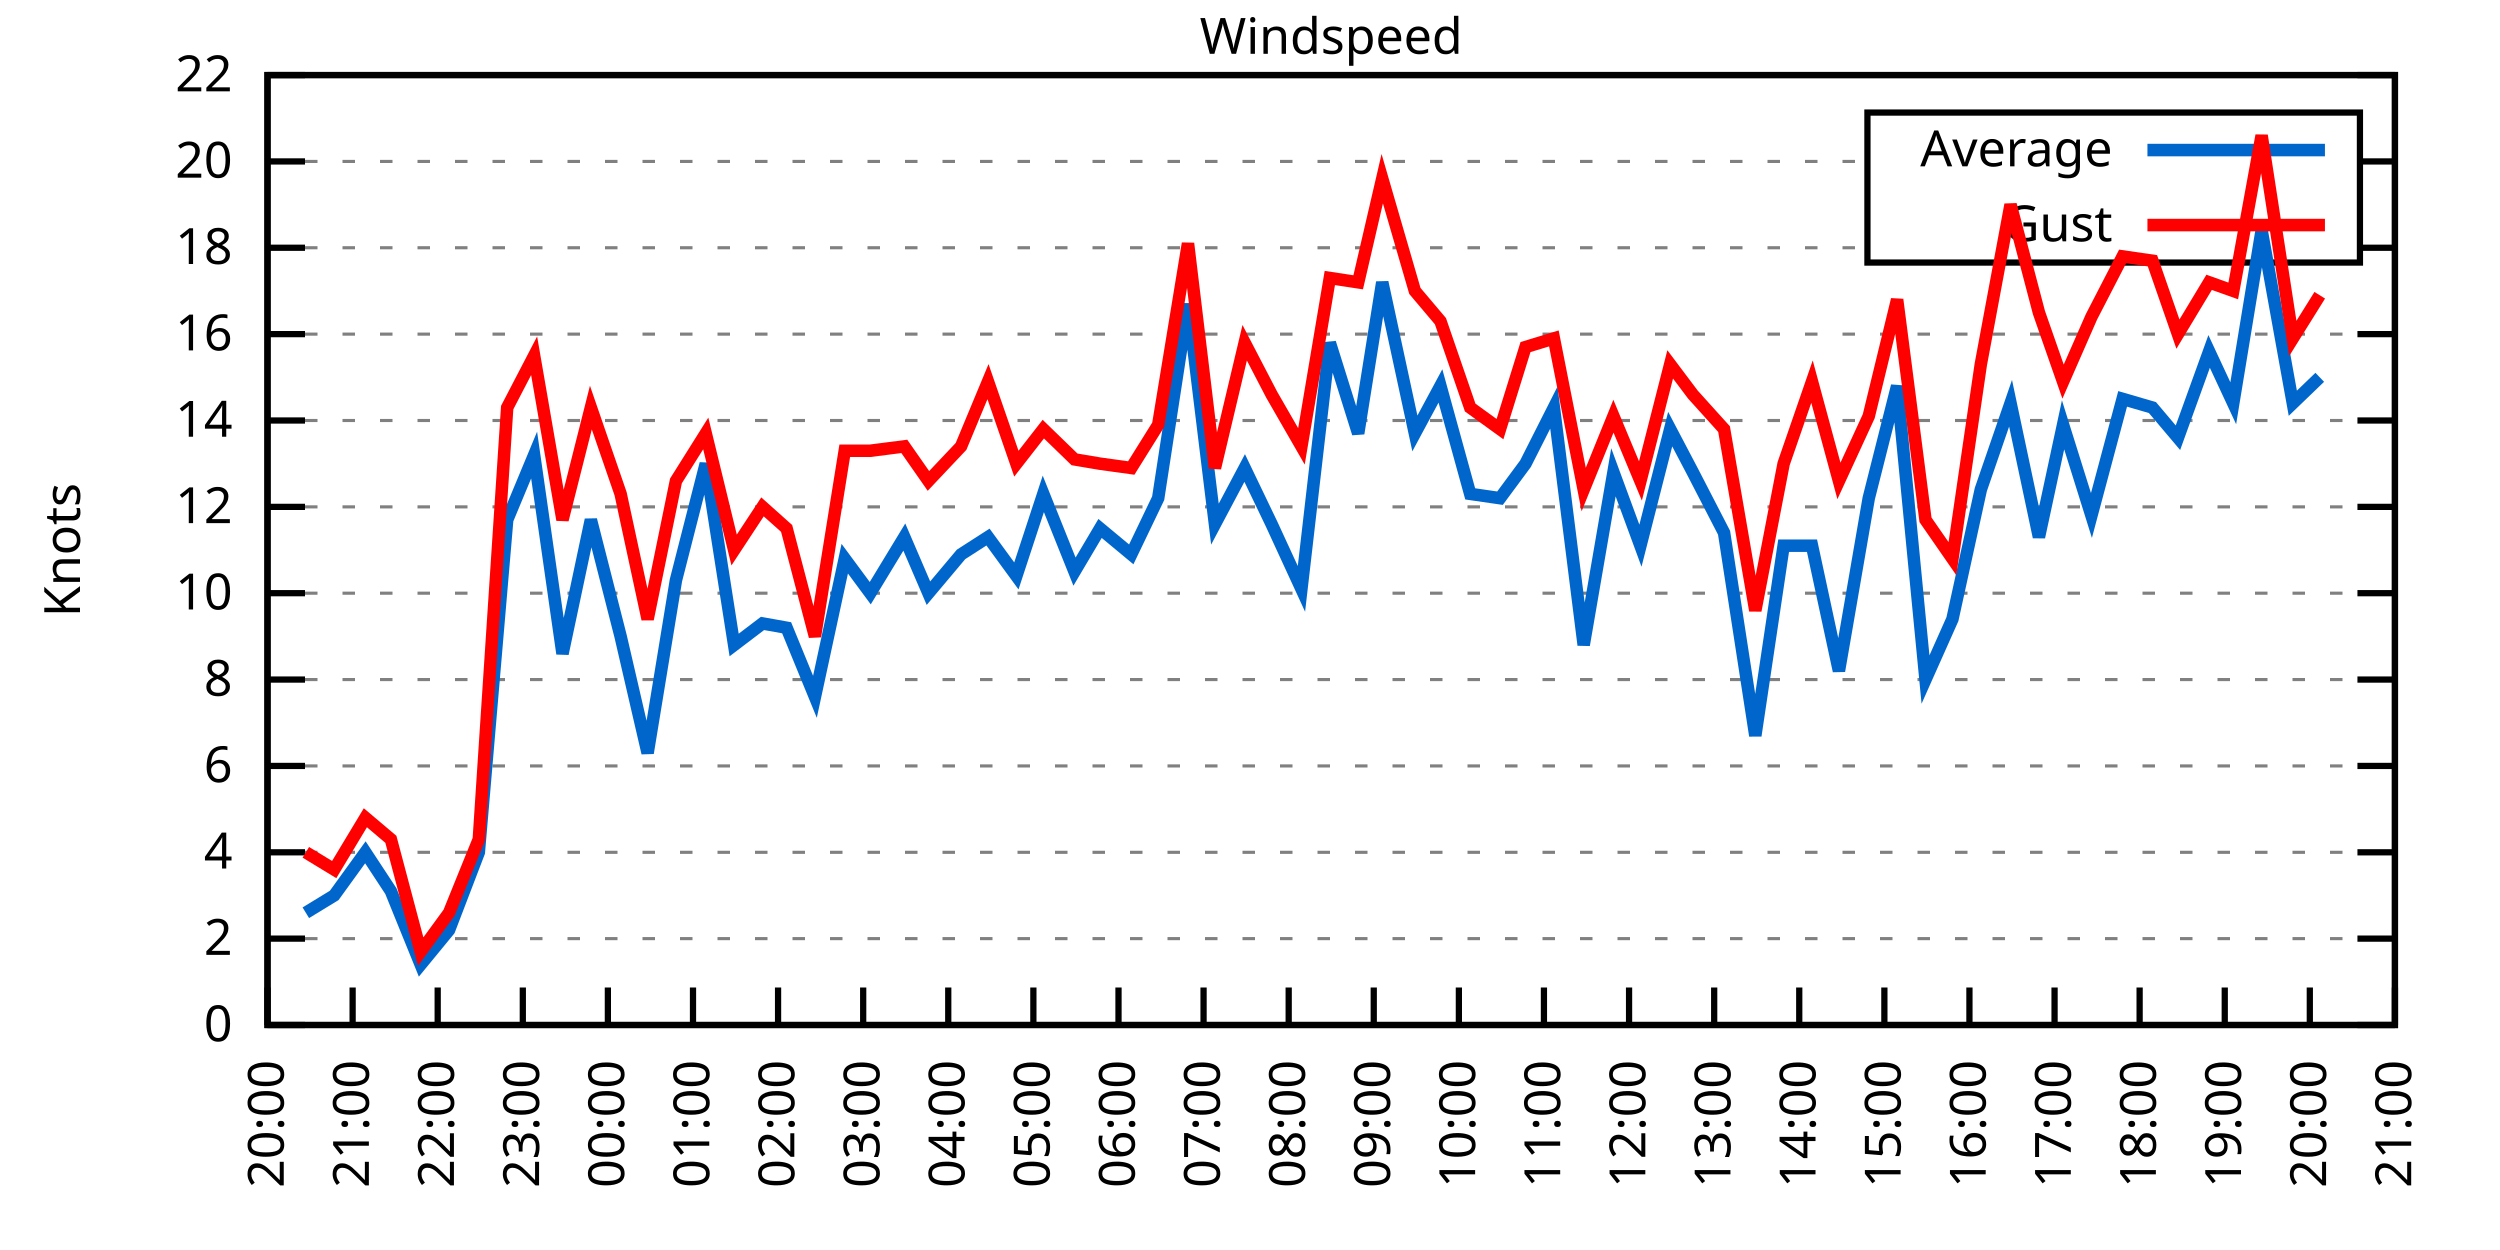
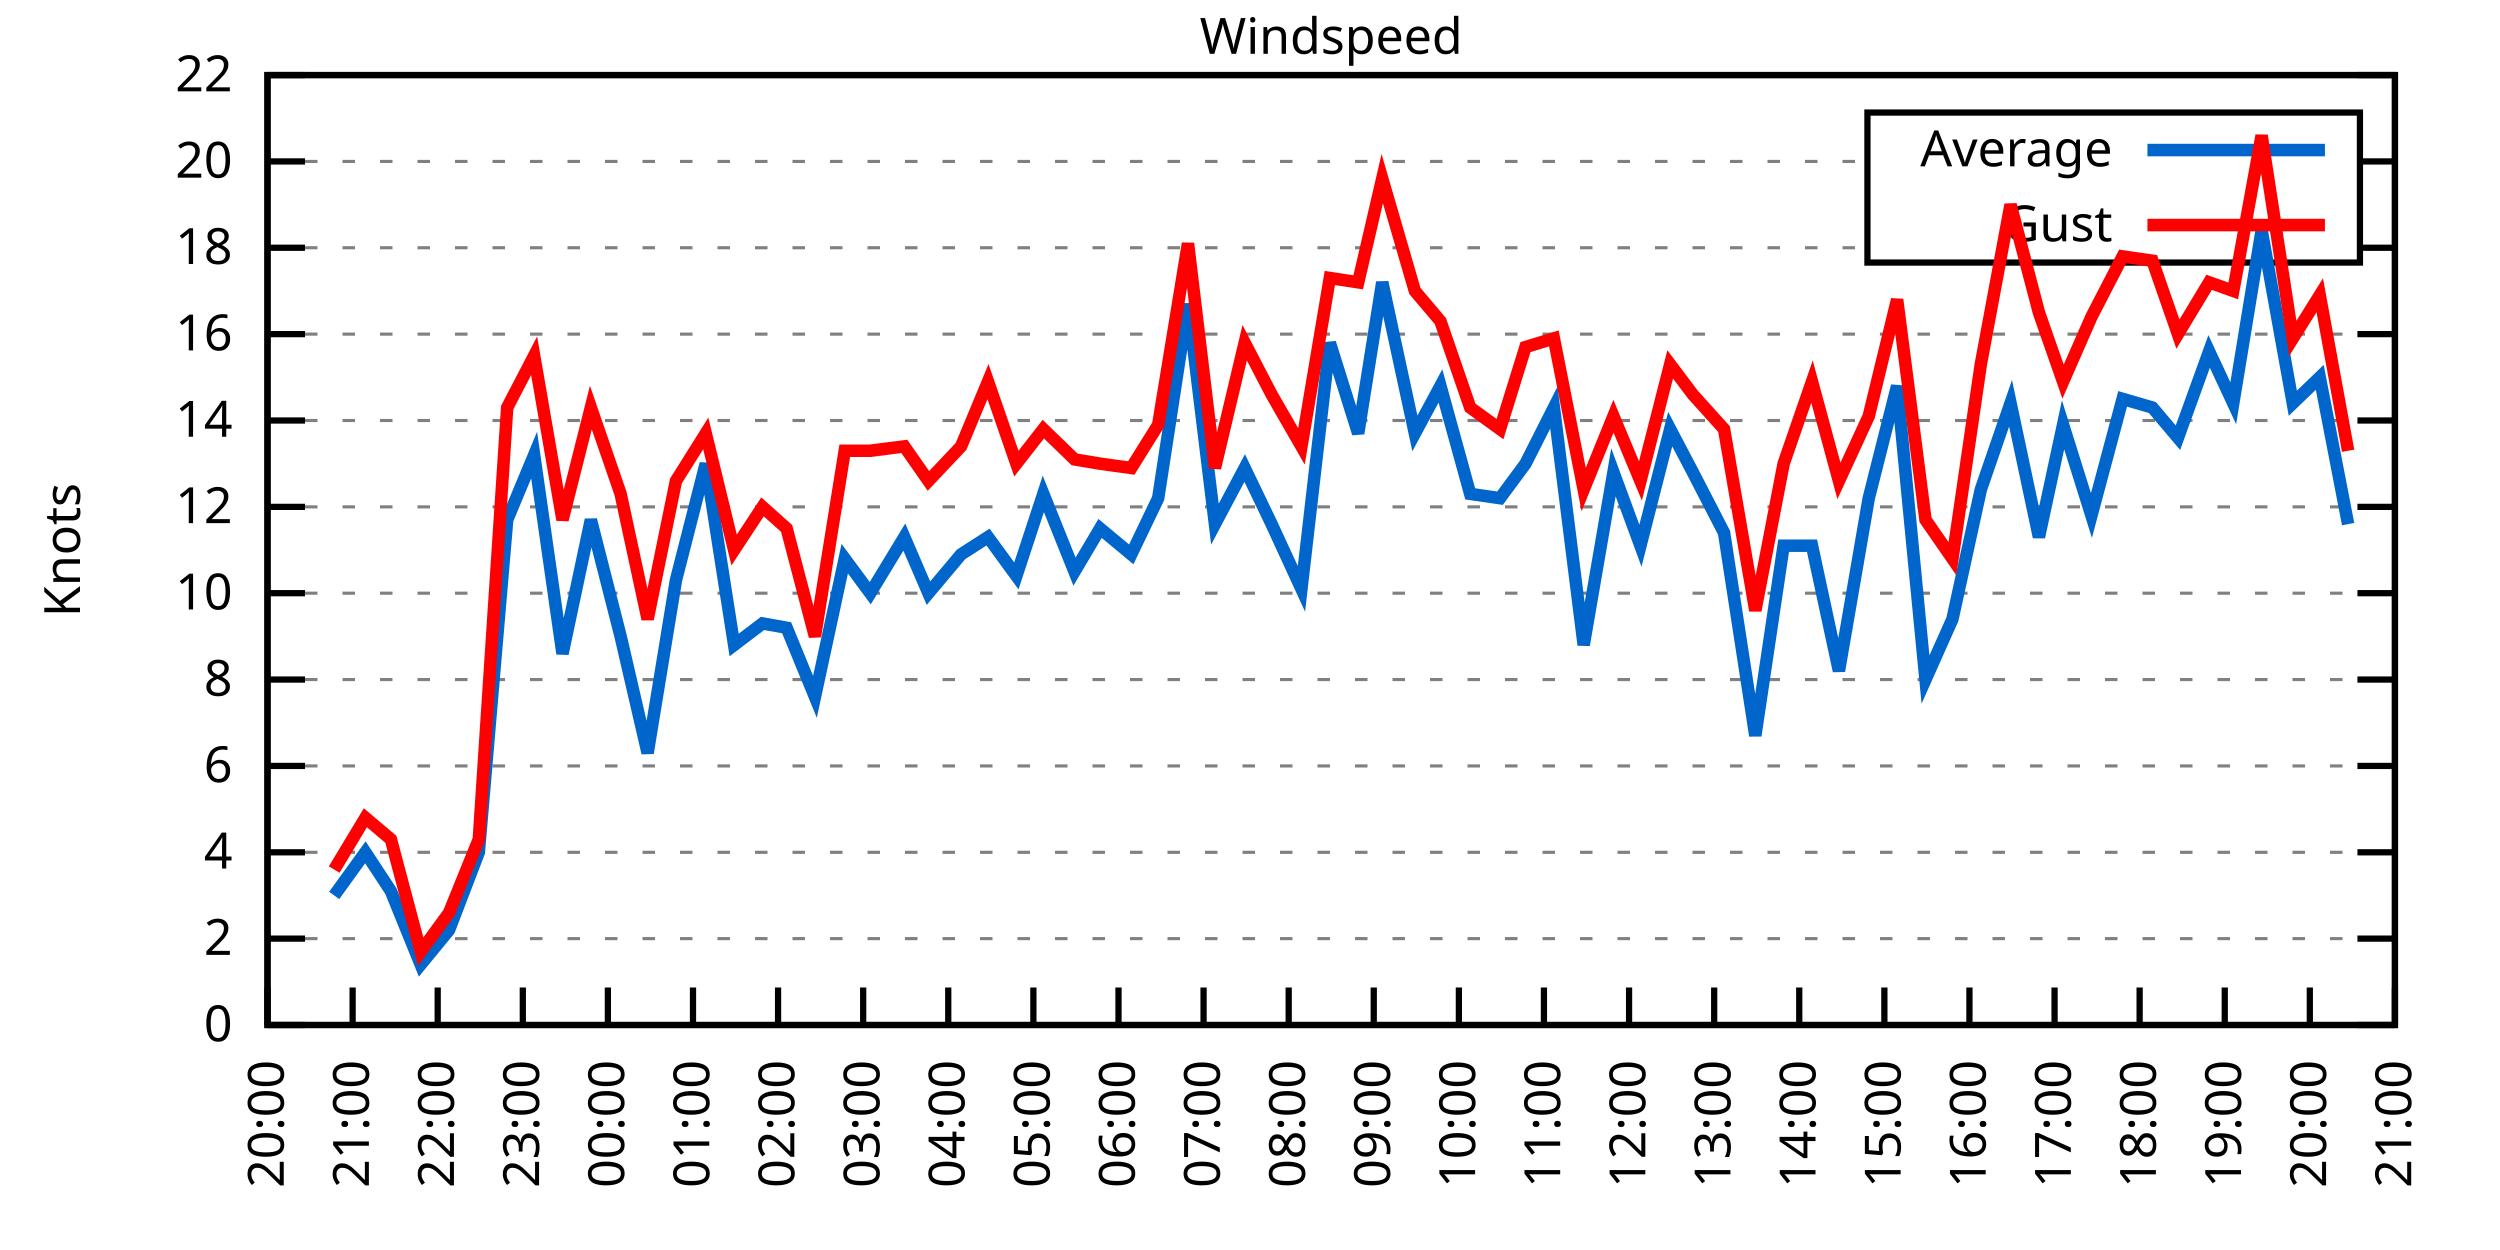
<svg xmlns="http://www.w3.org/2000/svg" xmlns:xlink="http://www.w3.org/1999/xlink" width="400" height="200" viewBox="0 0 400 200">
  <g id="gnuplot_canvas">
    <rect x="0" y="0" width="400" height="200" fill="none" />
    <defs>
      <circle id="gpDot" r="0.5" stroke-width="0.5" stroke="currentColor" />
      <path id="gpPt0" stroke-width="0.333" stroke="currentColor" d="M-1,0 h2 M0,-1 v2" />
      <path id="gpPt1" stroke-width="0.333" stroke="currentColor" d="M-1,-1 L1,1 M1,-1 L-1,1" />
      <path id="gpPt2" stroke-width="0.333" stroke="currentColor" d="M-1,0 L1,0 M0,-1 L0,1 M-1,-1 L1,1 M-1,1 L1,-1" />
      <rect id="gpPt3" stroke-width="0.333" stroke="currentColor" x="-1" y="-1" width="2" height="2" />
      <rect id="gpPt4" stroke-width="0.333" stroke="currentColor" fill="currentColor" x="-1" y="-1" width="2" height="2" />
      <circle id="gpPt5" stroke-width="0.333" stroke="currentColor" cx="0" cy="0" r="1" />
      <use xlink:href="#gpPt5" id="gpPt6" fill="currentColor" stroke="none" />
      <path id="gpPt7" stroke-width="0.333" stroke="currentColor" d="M0,-1.33 L-1.33,0.67 L1.33,0.67 z" />
      <use xlink:href="#gpPt7" id="gpPt8" fill="currentColor" stroke="none" />
      <use xlink:href="#gpPt7" id="gpPt9" stroke="currentColor" transform="rotate(180)" />
      <use xlink:href="#gpPt9" id="gpPt10" fill="currentColor" stroke="none" />
      <use xlink:href="#gpPt3" id="gpPt11" stroke="currentColor" transform="rotate(45)" />
      <use xlink:href="#gpPt11" id="gpPt12" fill="currentColor" stroke="none" />
      <path id="gpPt13" stroke-width="0.333" stroke="currentColor" d="M0,1.330 L1.265,0.411 L0.782,-1.067 L-0.782,-1.076 L-1.265,0.411 z" />
      <use xlink:href="#gpPt13" id="gpPt14" fill="currentColor" stroke="none" />
      <filter id="textbox" filterUnits="objectBoundingBox" x="0" y="0" height="1" width="1">
        <feFlood flood-color="white" flood-opacity="1" result="bgnd" />
        <feComposite in="SourceGraphic" in2="bgnd" operator="atop" />
      </filter>
      <filter id="greybox" filterUnits="objectBoundingBox" x="0" y="0" height="1" width="1">
        <feFlood flood-color="lightgrey" flood-opacity="1" result="grey" />
        <feComposite in="SourceGraphic" in2="grey" operator="atop" />
      </filter>
    </defs>
    <g fill="none" color="white" stroke="currentColor" stroke-width="1.00" stroke-linecap="butt" stroke-linejoin="miter">
</g>
    <g fill="none" color="black" stroke="currentColor" stroke-width="1.00" stroke-linecap="butt" stroke-linejoin="miter">
      <g stroke="none" shape-rendering="crispEdges">
        <polygon fill="rgb(255, 255, 255)" points="42.80,164.00 383.18,164.00 383.18,12.02 42.80,12.02 " />
      </g>
    </g>
    <g fill="none" color="black" stroke="currentColor" stroke-width="1.00" stroke-linecap="butt" stroke-linejoin="miter">
</g>
    <g fill="none" color="black" stroke="black" stroke-width="0.50" stroke-linecap="butt" stroke-linejoin="miter">
</g>
    <g fill="none" color="gray" stroke="currentColor" stroke-width="0.50" stroke-linecap="butt" stroke-linejoin="miter">
      <path stroke="gray" stroke-dasharray="2,4" class="gridline" d="M42.80,164.00 L383.19,164.00  " />
    </g>
    <g fill="none" color="gray" stroke="gray" stroke-width="1.00" stroke-linecap="butt" stroke-linejoin="miter">
</g>
    <g fill="none" color="black" stroke="currentColor" stroke-width="1.00" stroke-linecap="butt" stroke-linejoin="miter">
      <path stroke="black" d="M42.80,164.00 L48.80,164.00 M383.19,164.00 L377.19,164.00  " />
      <g transform="translate(37.20,166.60)" stroke="none" fill="black" font-family="Sans" font-size="8.00" text-anchor="end">
        <text>
          <tspan font-family="Sans"> 0</tspan>
        </text>
      </g>
    </g>
    <g fill="none" color="black" stroke="currentColor" stroke-width="1.00" stroke-linecap="butt" stroke-linejoin="miter">
</g>
    <g fill="none" color="black" stroke="black" stroke-width="0.50" stroke-linecap="butt" stroke-linejoin="miter">
</g>
    <g fill="none" color="gray" stroke="currentColor" stroke-width="0.50" stroke-linecap="butt" stroke-linejoin="miter">
      <path stroke="gray" stroke-dasharray="2,4" class="gridline" d="M42.80,150.18 L383.19,150.18  " />
    </g>
    <g fill="none" color="gray" stroke="gray" stroke-width="1.00" stroke-linecap="butt" stroke-linejoin="miter">
</g>
    <g fill="none" color="black" stroke="currentColor" stroke-width="1.00" stroke-linecap="butt" stroke-linejoin="miter">
      <path stroke="black" d="M42.80,150.18 L48.80,150.18 M383.19,150.18 L377.19,150.18  " />
      <g transform="translate(37.20,152.78)" stroke="none" fill="black" font-family="Sans" font-size="8.00" text-anchor="end">
        <text>
          <tspan font-family="Sans"> 2</tspan>
        </text>
      </g>
    </g>
    <g fill="none" color="black" stroke="currentColor" stroke-width="1.00" stroke-linecap="butt" stroke-linejoin="miter">
</g>
    <g fill="none" color="black" stroke="black" stroke-width="0.50" stroke-linecap="butt" stroke-linejoin="miter">
</g>
    <g fill="none" color="gray" stroke="currentColor" stroke-width="0.50" stroke-linecap="butt" stroke-linejoin="miter">
      <path stroke="gray" stroke-dasharray="2,4" class="gridline" d="M42.80,136.37 L383.19,136.37  " />
    </g>
    <g fill="none" color="gray" stroke="gray" stroke-width="1.00" stroke-linecap="butt" stroke-linejoin="miter">
</g>
    <g fill="none" color="black" stroke="currentColor" stroke-width="1.00" stroke-linecap="butt" stroke-linejoin="miter">
      <path stroke="black" d="M42.80,136.37 L48.80,136.37 M383.19,136.37 L377.19,136.37  " />
      <g transform="translate(37.20,138.97)" stroke="none" fill="black" font-family="Sans" font-size="8.00" text-anchor="end">
        <text>
          <tspan font-family="Sans"> 4</tspan>
        </text>
      </g>
    </g>
    <g fill="none" color="black" stroke="currentColor" stroke-width="1.00" stroke-linecap="butt" stroke-linejoin="miter">
</g>
    <g fill="none" color="black" stroke="black" stroke-width="0.50" stroke-linecap="butt" stroke-linejoin="miter">
</g>
    <g fill="none" color="gray" stroke="currentColor" stroke-width="0.50" stroke-linecap="butt" stroke-linejoin="miter">
      <path stroke="gray" stroke-dasharray="2,4" class="gridline" d="M42.80,122.55 L383.19,122.55  " />
    </g>
    <g fill="none" color="gray" stroke="gray" stroke-width="1.00" stroke-linecap="butt" stroke-linejoin="miter">
</g>
    <g fill="none" color="black" stroke="currentColor" stroke-width="1.00" stroke-linecap="butt" stroke-linejoin="miter">
      <path stroke="black" d="M42.80,122.55 L48.80,122.55 M383.19,122.55 L377.19,122.55  " />
      <g transform="translate(37.20,125.15)" stroke="none" fill="black" font-family="Sans" font-size="8.00" text-anchor="end">
        <text>
          <tspan font-family="Sans"> 6</tspan>
        </text>
      </g>
    </g>
    <g fill="none" color="black" stroke="currentColor" stroke-width="1.00" stroke-linecap="butt" stroke-linejoin="miter">
</g>
    <g fill="none" color="black" stroke="black" stroke-width="0.50" stroke-linecap="butt" stroke-linejoin="miter">
</g>
    <g fill="none" color="gray" stroke="currentColor" stroke-width="0.50" stroke-linecap="butt" stroke-linejoin="miter">
      <path stroke="gray" stroke-dasharray="2,4" class="gridline" d="M42.80,108.73 L383.19,108.73  " />
    </g>
    <g fill="none" color="gray" stroke="gray" stroke-width="1.00" stroke-linecap="butt" stroke-linejoin="miter">
</g>
    <g fill="none" color="black" stroke="currentColor" stroke-width="1.00" stroke-linecap="butt" stroke-linejoin="miter">
      <path stroke="black" d="M42.80,108.73 L48.80,108.73 M383.19,108.73 L377.19,108.73  " />
      <g transform="translate(37.20,111.33)" stroke="none" fill="black" font-family="Sans" font-size="8.00" text-anchor="end">
        <text>
          <tspan font-family="Sans"> 8</tspan>
        </text>
      </g>
    </g>
    <g fill="none" color="black" stroke="currentColor" stroke-width="1.00" stroke-linecap="butt" stroke-linejoin="miter">
</g>
    <g fill="none" color="black" stroke="black" stroke-width="0.50" stroke-linecap="butt" stroke-linejoin="miter">
</g>
    <g fill="none" color="gray" stroke="currentColor" stroke-width="0.50" stroke-linecap="butt" stroke-linejoin="miter">
      <path stroke="gray" stroke-dasharray="2,4" class="gridline" d="M42.80,94.91 L383.19,94.91  " />
    </g>
    <g fill="none" color="gray" stroke="gray" stroke-width="1.00" stroke-linecap="butt" stroke-linejoin="miter">
</g>
    <g fill="none" color="black" stroke="currentColor" stroke-width="1.00" stroke-linecap="butt" stroke-linejoin="miter">
      <path stroke="black" d="M42.80,94.91 L48.80,94.91 M383.19,94.91 L377.19,94.91  " />
      <g transform="translate(37.20,97.51)" stroke="none" fill="black" font-family="Sans" font-size="8.00" text-anchor="end">
        <text>
          <tspan font-family="Sans"> 10</tspan>
        </text>
      </g>
    </g>
    <g fill="none" color="black" stroke="currentColor" stroke-width="1.00" stroke-linecap="butt" stroke-linejoin="miter">
</g>
    <g fill="none" color="black" stroke="black" stroke-width="0.50" stroke-linecap="butt" stroke-linejoin="miter">
</g>
    <g fill="none" color="gray" stroke="currentColor" stroke-width="0.50" stroke-linecap="butt" stroke-linejoin="miter">
      <path stroke="gray" stroke-dasharray="2,4" class="gridline" d="M42.80,81.10 L383.19,81.10  " />
    </g>
    <g fill="none" color="gray" stroke="gray" stroke-width="1.00" stroke-linecap="butt" stroke-linejoin="miter">
</g>
    <g fill="none" color="black" stroke="currentColor" stroke-width="1.00" stroke-linecap="butt" stroke-linejoin="miter">
      <path stroke="black" d="M42.80,81.10 L48.80,81.10 M383.19,81.10 L377.19,81.10  " />
      <g transform="translate(37.20,83.70)" stroke="none" fill="black" font-family="Sans" font-size="8.00" text-anchor="end">
        <text>
          <tspan font-family="Sans"> 12</tspan>
        </text>
      </g>
    </g>
    <g fill="none" color="black" stroke="currentColor" stroke-width="1.00" stroke-linecap="butt" stroke-linejoin="miter">
</g>
    <g fill="none" color="black" stroke="black" stroke-width="0.50" stroke-linecap="butt" stroke-linejoin="miter">
</g>
    <g fill="none" color="gray" stroke="currentColor" stroke-width="0.50" stroke-linecap="butt" stroke-linejoin="miter">
      <path stroke="gray" stroke-dasharray="2,4" class="gridline" d="M42.80,67.28 L383.19,67.28  " />
    </g>
    <g fill="none" color="gray" stroke="gray" stroke-width="1.00" stroke-linecap="butt" stroke-linejoin="miter">
</g>
    <g fill="none" color="black" stroke="currentColor" stroke-width="1.00" stroke-linecap="butt" stroke-linejoin="miter">
      <path stroke="black" d="M42.80,67.28 L48.80,67.28 M383.19,67.28 L377.19,67.28  " />
      <g transform="translate(37.20,69.88)" stroke="none" fill="black" font-family="Sans" font-size="8.00" text-anchor="end">
        <text>
          <tspan font-family="Sans"> 14</tspan>
        </text>
      </g>
    </g>
    <g fill="none" color="black" stroke="currentColor" stroke-width="1.00" stroke-linecap="butt" stroke-linejoin="miter">
</g>
    <g fill="none" color="black" stroke="black" stroke-width="0.50" stroke-linecap="butt" stroke-linejoin="miter">
</g>
    <g fill="none" color="gray" stroke="currentColor" stroke-width="0.50" stroke-linecap="butt" stroke-linejoin="miter">
      <path stroke="gray" stroke-dasharray="2,4" class="gridline" d="M42.80,53.46 L383.19,53.46  " />
    </g>
    <g fill="none" color="gray" stroke="gray" stroke-width="1.00" stroke-linecap="butt" stroke-linejoin="miter">
</g>
    <g fill="none" color="black" stroke="currentColor" stroke-width="1.00" stroke-linecap="butt" stroke-linejoin="miter">
      <path stroke="black" d="M42.80,53.46 L48.80,53.46 M383.19,53.46 L377.19,53.46  " />
      <g transform="translate(37.20,56.06)" stroke="none" fill="black" font-family="Sans" font-size="8.00" text-anchor="end">
        <text>
          <tspan font-family="Sans"> 16</tspan>
        </text>
      </g>
    </g>
    <g fill="none" color="black" stroke="currentColor" stroke-width="1.00" stroke-linecap="butt" stroke-linejoin="miter">
</g>
    <g fill="none" color="black" stroke="black" stroke-width="0.50" stroke-linecap="butt" stroke-linejoin="miter">
</g>
    <g fill="none" color="gray" stroke="currentColor" stroke-width="0.50" stroke-linecap="butt" stroke-linejoin="miter">
      <path stroke="gray" stroke-dasharray="2,4" class="gridline" d="M42.80,39.64 L298.79,39.64 M377.59,39.64 L383.19,39.64  " />
    </g>
    <g fill="none" color="gray" stroke="gray" stroke-width="1.00" stroke-linecap="butt" stroke-linejoin="miter">
</g>
    <g fill="none" color="black" stroke="currentColor" stroke-width="1.00" stroke-linecap="butt" stroke-linejoin="miter">
      <path stroke="black" d="M42.80,39.64 L48.80,39.64 M383.19,39.64 L377.19,39.64  " />
      <g transform="translate(37.20,42.24)" stroke="none" fill="black" font-family="Sans" font-size="8.00" text-anchor="end">
        <text>
          <tspan font-family="Sans"> 18</tspan>
        </text>
      </g>
    </g>
    <g fill="none" color="black" stroke="currentColor" stroke-width="1.00" stroke-linecap="butt" stroke-linejoin="miter">
</g>
    <g fill="none" color="black" stroke="black" stroke-width="0.50" stroke-linecap="butt" stroke-linejoin="miter">
</g>
    <g fill="none" color="gray" stroke="currentColor" stroke-width="0.50" stroke-linecap="butt" stroke-linejoin="miter">
      <path stroke="gray" stroke-dasharray="2,4" class="gridline" d="M42.80,25.83 L298.79,25.83 M377.59,25.83 L383.19,25.83  " />
    </g>
    <g fill="none" color="gray" stroke="gray" stroke-width="1.00" stroke-linecap="butt" stroke-linejoin="miter">
</g>
    <g fill="none" color="black" stroke="currentColor" stroke-width="1.00" stroke-linecap="butt" stroke-linejoin="miter">
      <path stroke="black" d="M42.80,25.83 L48.80,25.83 M383.19,25.83 L377.19,25.83  " />
      <g transform="translate(37.20,28.43)" stroke="none" fill="black" font-family="Sans" font-size="8.00" text-anchor="end">
        <text>
          <tspan font-family="Sans"> 20</tspan>
        </text>
      </g>
    </g>
    <g fill="none" color="black" stroke="currentColor" stroke-width="1.00" stroke-linecap="butt" stroke-linejoin="miter">
</g>
    <g fill="none" color="black" stroke="black" stroke-width="0.50" stroke-linecap="butt" stroke-linejoin="miter">
</g>
    <g fill="none" color="gray" stroke="currentColor" stroke-width="0.50" stroke-linecap="butt" stroke-linejoin="miter">
      <path stroke="gray" stroke-dasharray="2,4" class="gridline" d="M42.80,12.01 L383.19,12.01  " />
    </g>
    <g fill="none" color="gray" stroke="gray" stroke-width="1.00" stroke-linecap="butt" stroke-linejoin="miter">
</g>
    <g fill="none" color="black" stroke="currentColor" stroke-width="1.00" stroke-linecap="butt" stroke-linejoin="miter">
      <path stroke="black" d="M42.80,12.01 L48.80,12.01 M383.19,12.01 L377.19,12.01  " />
      <g transform="translate(37.20,14.61)" stroke="none" fill="black" font-family="Sans" font-size="8.00" text-anchor="end">
        <text>
          <tspan font-family="Sans"> 22</tspan>
        </text>
      </g>
    </g>
    <g fill="none" color="black" stroke="currentColor" stroke-width="1.00" stroke-linecap="butt" stroke-linejoin="miter">
      <path stroke="black" d="M42.80,164.00 L42.80,158.00  " />
      <g transform="translate(45.40,169.60) rotate(270.00)" stroke="none" fill="black" font-family="Sans" font-size="8.00" text-anchor="end">
        <text>
          <tspan font-family="Sans">20:00</tspan>
        </text>
      </g>
    </g>
    <g fill="none" color="black" stroke="currentColor" stroke-width="1.00" stroke-linecap="butt" stroke-linejoin="miter">
      <path stroke="black" d="M56.42,164.00 L56.42,158.00  " />
      <g transform="translate(59.02,169.60) rotate(270.00)" stroke="none" fill="black" font-family="Sans" font-size="8.00" text-anchor="end">
        <text>
          <tspan font-family="Sans">21:00</tspan>
        </text>
      </g>
    </g>
    <g fill="none" color="black" stroke="currentColor" stroke-width="1.00" stroke-linecap="butt" stroke-linejoin="miter">
      <path stroke="black" d="M70.03,164.00 L70.03,158.00  " />
      <g transform="translate(72.63,169.60) rotate(270.00)" stroke="none" fill="black" font-family="Sans" font-size="8.00" text-anchor="end">
        <text>
          <tspan font-family="Sans">22:00</tspan>
        </text>
      </g>
    </g>
    <g fill="none" color="black" stroke="currentColor" stroke-width="1.00" stroke-linecap="butt" stroke-linejoin="miter">
      <path stroke="black" d="M83.65,164.00 L83.65,158.00  " />
      <g transform="translate(86.25,169.60) rotate(270.00)" stroke="none" fill="black" font-family="Sans" font-size="8.00" text-anchor="end">
        <text>
          <tspan font-family="Sans">23:00</tspan>
        </text>
      </g>
    </g>
    <g fill="none" color="black" stroke="currentColor" stroke-width="1.00" stroke-linecap="butt" stroke-linejoin="miter">
      <path stroke="black" d="M97.26,164.00 L97.26,158.00  " />
      <g transform="translate(99.86,169.60) rotate(270.00)" stroke="none" fill="black" font-family="Sans" font-size="8.00" text-anchor="end">
        <text>
          <tspan font-family="Sans">00:00</tspan>
        </text>
      </g>
    </g>
    <g fill="none" color="black" stroke="currentColor" stroke-width="1.00" stroke-linecap="butt" stroke-linejoin="miter">
      <path stroke="black" d="M110.88,164.00 L110.88,158.00  " />
      <g transform="translate(113.48,169.60) rotate(270.00)" stroke="none" fill="black" font-family="Sans" font-size="8.00" text-anchor="end">
        <text>
          <tspan font-family="Sans">01:00</tspan>
        </text>
      </g>
    </g>
    <g fill="none" color="black" stroke="currentColor" stroke-width="1.00" stroke-linecap="butt" stroke-linejoin="miter">
      <path stroke="black" d="M124.49,164.00 L124.49,158.00  " />
      <g transform="translate(127.09,169.60) rotate(270.00)" stroke="none" fill="black" font-family="Sans" font-size="8.00" text-anchor="end">
        <text>
          <tspan font-family="Sans">02:00</tspan>
        </text>
      </g>
    </g>
    <g fill="none" color="black" stroke="currentColor" stroke-width="1.00" stroke-linecap="butt" stroke-linejoin="miter">
      <path stroke="black" d="M138.11,164.00 L138.11,158.00  " />
      <g transform="translate(140.71,169.60) rotate(270.00)" stroke="none" fill="black" font-family="Sans" font-size="8.00" text-anchor="end">
        <text>
          <tspan font-family="Sans">03:00</tspan>
        </text>
      </g>
    </g>
    <g fill="none" color="black" stroke="currentColor" stroke-width="1.00" stroke-linecap="butt" stroke-linejoin="miter">
      <path stroke="black" d="M151.72,164.00 L151.72,158.00  " />
      <g transform="translate(154.32,169.60) rotate(270.00)" stroke="none" fill="black" font-family="Sans" font-size="8.00" text-anchor="end">
        <text>
          <tspan font-family="Sans">04:00</tspan>
        </text>
      </g>
    </g>
    <g fill="none" color="black" stroke="currentColor" stroke-width="1.00" stroke-linecap="butt" stroke-linejoin="miter">
      <path stroke="black" d="M165.34,164.00 L165.34,158.00  " />
      <g transform="translate(167.94,169.60) rotate(270.00)" stroke="none" fill="black" font-family="Sans" font-size="8.00" text-anchor="end">
        <text>
          <tspan font-family="Sans">05:00</tspan>
        </text>
      </g>
    </g>
    <g fill="none" color="black" stroke="currentColor" stroke-width="1.00" stroke-linecap="butt" stroke-linejoin="miter">
      <path stroke="black" d="M178.96,164.00 L178.96,158.00  " />
      <g transform="translate(181.56,169.60) rotate(270.00)" stroke="none" fill="black" font-family="Sans" font-size="8.00" text-anchor="end">
        <text>
          <tspan font-family="Sans">06:00</tspan>
        </text>
      </g>
    </g>
    <g fill="none" color="black" stroke="currentColor" stroke-width="1.00" stroke-linecap="butt" stroke-linejoin="miter">
      <path stroke="black" d="M192.57,164.00 L192.57,158.00  " />
      <g transform="translate(195.17,169.60) rotate(270.00)" stroke="none" fill="black" font-family="Sans" font-size="8.00" text-anchor="end">
        <text>
          <tspan font-family="Sans">07:00</tspan>
        </text>
      </g>
    </g>
    <g fill="none" color="black" stroke="currentColor" stroke-width="1.00" stroke-linecap="butt" stroke-linejoin="miter">
      <path stroke="black" d="M206.19,164.00 L206.19,158.00  " />
      <g transform="translate(208.79,169.60) rotate(270.00)" stroke="none" fill="black" font-family="Sans" font-size="8.00" text-anchor="end">
        <text>
          <tspan font-family="Sans">08:00</tspan>
        </text>
      </g>
    </g>
    <g fill="none" color="black" stroke="currentColor" stroke-width="1.00" stroke-linecap="butt" stroke-linejoin="miter">
      <path stroke="black" d="M219.80,164.00 L219.80,158.00  " />
      <g transform="translate(222.40,169.60) rotate(270.00)" stroke="none" fill="black" font-family="Sans" font-size="8.00" text-anchor="end">
        <text>
          <tspan font-family="Sans">09:00</tspan>
        </text>
      </g>
    </g>
    <g fill="none" color="black" stroke="currentColor" stroke-width="1.00" stroke-linecap="butt" stroke-linejoin="miter">
      <path stroke="black" d="M233.42,164.00 L233.42,158.00  " />
      <g transform="translate(236.02,169.60) rotate(270.00)" stroke="none" fill="black" font-family="Sans" font-size="8.00" text-anchor="end">
        <text>
          <tspan font-family="Sans">10:00</tspan>
        </text>
      </g>
    </g>
    <g fill="none" color="black" stroke="currentColor" stroke-width="1.00" stroke-linecap="butt" stroke-linejoin="miter">
      <path stroke="black" d="M247.03,164.00 L247.03,158.00  " />
      <g transform="translate(249.63,169.60) rotate(270.00)" stroke="none" fill="black" font-family="Sans" font-size="8.00" text-anchor="end">
        <text>
          <tspan font-family="Sans">11:00</tspan>
        </text>
      </g>
    </g>
    <g fill="none" color="black" stroke="currentColor" stroke-width="1.00" stroke-linecap="butt" stroke-linejoin="miter">
      <path stroke="black" d="M260.65,164.00 L260.65,158.00  " />
      <g transform="translate(263.25,169.60) rotate(270.00)" stroke="none" fill="black" font-family="Sans" font-size="8.00" text-anchor="end">
        <text>
          <tspan font-family="Sans">12:00</tspan>
        </text>
      </g>
    </g>
    <g fill="none" color="black" stroke="currentColor" stroke-width="1.00" stroke-linecap="butt" stroke-linejoin="miter">
      <path stroke="black" d="M274.27,164.00 L274.27,158.00  " />
      <g transform="translate(276.87,169.60) rotate(270.00)" stroke="none" fill="black" font-family="Sans" font-size="8.00" text-anchor="end">
        <text>
          <tspan font-family="Sans">13:00</tspan>
        </text>
      </g>
    </g>
    <g fill="none" color="black" stroke="currentColor" stroke-width="1.00" stroke-linecap="butt" stroke-linejoin="miter">
      <path stroke="black" d="M287.88,164.00 L287.88,158.00  " />
      <g transform="translate(290.48,169.60) rotate(270.00)" stroke="none" fill="black" font-family="Sans" font-size="8.00" text-anchor="end">
        <text>
          <tspan font-family="Sans">14:00</tspan>
        </text>
      </g>
    </g>
    <g fill="none" color="black" stroke="currentColor" stroke-width="1.00" stroke-linecap="butt" stroke-linejoin="miter">
      <path stroke="black" d="M301.50,164.00 L301.50,158.00  " />
      <g transform="translate(304.10,169.60) rotate(270.00)" stroke="none" fill="black" font-family="Sans" font-size="8.00" text-anchor="end">
        <text>
          <tspan font-family="Sans">15:00</tspan>
        </text>
      </g>
    </g>
    <g fill="none" color="black" stroke="currentColor" stroke-width="1.00" stroke-linecap="butt" stroke-linejoin="miter">
      <path stroke="black" d="M315.11,164.00 L315.11,158.00  " />
      <g transform="translate(317.71,169.60) rotate(270.00)" stroke="none" fill="black" font-family="Sans" font-size="8.00" text-anchor="end">
        <text>
          <tspan font-family="Sans">16:00</tspan>
        </text>
      </g>
    </g>
    <g fill="none" color="black" stroke="currentColor" stroke-width="1.00" stroke-linecap="butt" stroke-linejoin="miter">
      <path stroke="black" d="M328.73,164.00 L328.73,158.00  " />
      <g transform="translate(331.33,169.60) rotate(270.00)" stroke="none" fill="black" font-family="Sans" font-size="8.00" text-anchor="end">
        <text>
          <tspan font-family="Sans">17:00</tspan>
        </text>
      </g>
    </g>
    <g fill="none" color="black" stroke="currentColor" stroke-width="1.00" stroke-linecap="butt" stroke-linejoin="miter">
      <path stroke="black" d="M342.34,164.00 L342.34,158.00  " />
      <g transform="translate(344.94,169.60) rotate(270.00)" stroke="none" fill="black" font-family="Sans" font-size="8.00" text-anchor="end">
        <text>
          <tspan font-family="Sans">18:00</tspan>
        </text>
      </g>
    </g>
    <g fill="none" color="black" stroke="currentColor" stroke-width="1.00" stroke-linecap="butt" stroke-linejoin="miter">
      <path stroke="black" d="M355.96,164.00 L355.96,158.00  " />
      <g transform="translate(358.56,169.60) rotate(270.00)" stroke="none" fill="black" font-family="Sans" font-size="8.00" text-anchor="end">
        <text>
          <tspan font-family="Sans">19:00</tspan>
        </text>
      </g>
    </g>
    <g fill="none" color="black" stroke="currentColor" stroke-width="1.00" stroke-linecap="butt" stroke-linejoin="miter">
      <path stroke="black" d="M369.57,164.00 L369.57,158.00  " />
      <g transform="translate(372.17,169.60) rotate(270.00)" stroke="none" fill="black" font-family="Sans" font-size="8.00" text-anchor="end">
        <text>
          <tspan font-family="Sans">20:00</tspan>
        </text>
      </g>
    </g>
    <g fill="none" color="black" stroke="currentColor" stroke-width="1.00" stroke-linecap="butt" stroke-linejoin="miter">
      <path stroke="black" d="M383.19,164.00 L383.19,158.00  " />
      <g transform="translate(385.79,169.60) rotate(270.00)" stroke="none" fill="black" font-family="Sans" font-size="8.00" text-anchor="end">
        <text>
          <tspan font-family="Sans">21:00</tspan>
        </text>
      </g>
    </g>
    <g fill="none" color="black" stroke="currentColor" stroke-width="1.00" stroke-linecap="butt" stroke-linejoin="miter">
</g>
    <g fill="none" color="black" stroke="currentColor" stroke-width="1.00" stroke-linecap="butt" stroke-linejoin="miter">
      <path stroke="black" d="M42.80,12.01 L42.80,164.00 L383.19,164.00 L383.19,12.01 L42.80,12.01 Z  " />
    </g>
    <g fill="none" color="black" stroke="currentColor" stroke-width="1.00" stroke-linecap="butt" stroke-linejoin="miter">
</g>
    <g fill="none" color="black" stroke="currentColor" stroke-width="1.00" stroke-linecap="butt" stroke-linejoin="miter">
      <path stroke="black" d="M298.79,42.01 L298.79,18.01 L377.59,18.01 L377.59,42.01 L298.79,42.01 Z  " />
    </g>
    <g id="Windspeed_plot_1">
      <g fill="none" color="white" stroke="black" stroke-width="2.00" stroke-linecap="butt" stroke-linejoin="miter">
</g>
      <g fill="none" color="black" stroke="currentColor" stroke-width="2.00" stroke-linecap="butt" stroke-linejoin="miter">
        <g transform="translate(337.99,26.61)" stroke="none" fill="black" font-family="Sans" font-size="8.00" text-anchor="end">
          <text>
            <tspan font-family="Sans">Average</tspan>
          </text>
        </g>
      </g>
      <g fill="none" color="black" stroke="currentColor" stroke-width="2.00" stroke-linecap="butt" stroke-linejoin="miter">
-         <path stroke="rgb(  0, 102, 204)" d="M343.59,24.01 L371.99,24.01 M48.93,146.04 L53.47,143.27 L58.46,136.37 L62.54,142.58 L67.31,154.33 L71.85,148.80   L76.61,136.37 L81.15,83.17 L85.46,72.81 L90.00,104.59 L94.54,83.17 L99.30,101.82 L103.62,120.48 L108.15,92.84   L112.92,74.19 L117.46,103.20 L122.00,99.75 L125.86,100.44 L130.39,111.49 L135.16,89.39 L139.24,94.91 L144.69,85.93   L148.55,94.91 L153.77,88.70 L158.08,85.93 L162.62,92.15 L166.93,79.02 L171.92,91.46 L176.01,84.55 L181.00,88.70   L185.31,79.71 L190.08,48.63 L194.39,83.86 L199.15,74.88 L203.46,83.86 L208.23,94.22 L212.77,54.84 L217.31,69.35   L221.16,45.17 L226.38,69.35 L230.47,61.75 L235.23,79.02 L240.00,79.71 L244.08,74.19 L248.62,65.21 L253.39,103.20   L258.15,75.57 L262.47,87.31 L267.23,68.66 L270.86,75.57 L275.85,85.24 L280.85,117.71 L285.38,87.31 L289.92,87.31   L294.23,107.35 L299.00,79.71 L303.54,61.75 L308.08,108.73 L312.39,99.06 L316.93,78.33 L321.69,64.52 L326.23,85.93   L330.09,67.97 L334.63,82.48 L339.62,63.82 L344.39,65.21 L348.47,70.04 L353.46,56.23 L357.32,64.52 L361.86,36.88   L366.85,64.52 L371.16,60.37  " />
+         <path stroke="rgb(  0, 102, 204)" d="M343.59,24.01 L371.99,24.01 M53.47,143.27 L58.46,136.37 L62.54,142.58 L67.31,154.33 L71.85,148.80 L76.61,136.37   L81.15,83.17 L85.46,72.81 L90.00,104.59 L94.54,83.17 L99.30,101.82 L103.62,120.48 L108.15,92.84 L112.92,74.19   L117.46,103.20 L122.00,99.75 L125.86,100.44 L130.39,111.49 L135.16,89.39 L139.24,94.91 L144.69,85.93 L148.55,94.91   L153.77,88.70 L158.08,85.93 L162.62,92.15 L166.93,79.02 L171.92,91.46 L176.01,84.55 L181.00,88.70 L185.31,79.71   L190.08,48.63 L194.39,83.86 L199.15,74.88 L203.46,83.86 L208.23,94.22 L212.77,54.84 L217.31,69.35 L221.16,45.17   L226.38,69.35 L230.47,61.75 L235.23,79.02 L240.00,79.71 L244.08,74.19 L248.62,65.21 L253.39,103.20 L258.15,75.57   L262.47,87.31 L267.23,68.66 L270.86,75.57 L275.85,85.24 L280.85,117.71 L285.38,87.31 L289.92,87.31 L294.23,107.35   L299.00,79.71 L303.54,61.75 L308.08,108.73 L312.39,99.06 L316.93,78.33 L321.69,64.52 L326.23,85.93 L330.09,67.97   L334.63,82.48 L339.62,63.82 L344.39,65.21 L348.47,70.04 L353.46,56.23 L357.32,64.52 L361.86,36.88 L366.85,64.52   L371.16,60.37 L375.70,83.86  " />
      </g>
    </g>
    <g id="Windspeed_plot_2">
      <g fill="none" color="black" stroke="currentColor" stroke-width="2.00" stroke-linecap="butt" stroke-linejoin="miter">
        <g transform="translate(337.99,38.61)" stroke="none" fill="black" font-family="Sans" font-size="8.00" text-anchor="end">
          <text>
            <tspan font-family="Sans">Gust</tspan>
          </text>
        </g>
      </g>
      <g fill="none" color="black" stroke="currentColor" stroke-width="2.00" stroke-linecap="butt" stroke-linejoin="miter">
-         <path stroke="rgb(255,   0,   0)" d="M343.59,36.01 L371.99,36.01 M48.93,136.37 L53.47,139.13 L58.46,130.84 L62.54,134.29 L67.31,152.26 L71.85,146.04   L76.61,134.29 L81.15,65.21 L85.46,56.92 L90.00,83.17 L94.54,65.21 L99.30,79.02 L103.62,99.06 L108.15,76.95   L112.92,69.35 L117.46,88.00 L122.00,81.10 L125.86,84.55 L130.39,101.82 L135.16,72.12 L139.24,72.12 L144.69,71.42   L148.55,76.95 L153.77,71.42 L158.08,61.06 L162.62,74.19 L166.93,68.66 L171.92,73.50 L176.01,74.19 L181.00,74.88   L185.31,67.97 L190.08,38.95 L194.39,74.88 L199.15,54.84 L203.46,63.13 L208.23,71.42 L212.77,44.48 L217.31,45.17   L221.16,28.59 L226.38,46.55 L230.47,51.39 L235.23,65.21 L240.00,68.66 L244.08,55.53 L248.62,54.15 L253.39,78.33   L258.15,66.59 L262.47,76.95 L267.23,58.30 L270.86,63.13 L275.85,68.66 L280.85,97.68 L285.38,74.19 L289.92,61.06   L294.23,76.95 L299.00,66.59 L303.54,47.93 L308.08,83.17 L312.39,89.39 L316.93,58.30 L321.69,32.74 L326.23,50.01   L330.09,61.06 L334.63,50.70 L339.62,41.03 L344.39,41.72 L348.47,53.46 L353.46,45.17 L357.32,46.55 L361.86,21.68   L366.85,54.15 L371.16,47.24  " />
+         <path stroke="rgb(255,   0,   0)" d="M343.59,36.01 L371.99,36.01 M53.47,139.13 L58.46,130.84 L62.54,134.29 L67.31,152.26 L71.85,146.04 L76.61,134.29   L81.15,65.21 L85.46,56.92 L90.00,83.17 L94.54,65.21 L99.30,79.02 L103.62,99.06 L108.15,76.95 L112.92,69.35   L117.46,88.00 L122.00,81.10 L125.86,84.55 L130.39,101.82 L135.16,72.12 L139.24,72.12 L144.69,71.42 L148.55,76.95   L153.77,71.42 L158.08,61.06 L162.62,74.19 L166.93,68.66 L171.92,73.50 L176.01,74.19 L181.00,74.88 L185.31,67.97   L190.08,38.95 L194.39,74.88 L199.15,54.84 L203.46,63.13 L208.23,71.42 L212.77,44.48 L217.31,45.17 L221.16,28.59   L226.38,46.55 L230.47,51.39 L235.23,65.21 L240.00,68.66 L244.08,55.53 L248.62,54.15 L253.39,78.33 L258.15,66.59   L262.47,76.95 L267.23,58.30 L270.86,63.13 L275.85,68.66 L280.85,97.68 L285.38,74.19 L289.92,61.06 L294.23,76.95   L299.00,66.59 L303.54,47.93 L308.08,83.17 L312.39,89.39 L316.93,58.30 L321.69,32.74 L326.23,50.01 L330.09,61.06   L334.63,50.70 L339.62,41.03 L344.39,41.72 L348.47,53.46 L353.46,45.17 L357.32,46.55 L361.86,21.68 L366.85,54.15   L371.16,47.24 L375.70,72.12  " />
      </g>
    </g>
    <g fill="none" color="black" stroke="currentColor" stroke-width="2.00" stroke-linecap="butt" stroke-linejoin="miter">
</g>
    <g fill="none" color="black" stroke="black" stroke-width="1.00" stroke-linecap="butt" stroke-linejoin="miter">
</g>
    <g fill="none" color="black" stroke="currentColor" stroke-width="1.00" stroke-linecap="butt" stroke-linejoin="miter">
      <path stroke="black" d="M42.80,12.01 L42.80,164.00 L383.19,164.00 L383.19,12.01 L42.80,12.01 Z  " />
      <g transform="translate(12.80,88.01) rotate(270.00)" stroke="none" fill="black" font-family="Sans" font-size="8.00" text-anchor="middle">
        <text>
          <tspan font-family="Sans">Knots</tspan>
        </text>
      </g>
    </g>
    <g fill="none" color="black" stroke="currentColor" stroke-width="1.00" stroke-linecap="butt" stroke-linejoin="miter">
</g>
    <g fill="none" color="black" stroke="currentColor" stroke-width="1.00" stroke-linecap="butt" stroke-linejoin="miter">
      <g transform="translate(212.99,8.61)" stroke="none" fill="black" font-family="Sans" font-size="8.00" text-anchor="middle">
        <text>
          <tspan font-family="Sans">Windspeed</tspan>
        </text>
      </g>
    </g>
    <g fill="none" color="black" stroke="currentColor" stroke-width="1.00" stroke-linecap="butt" stroke-linejoin="miter">
</g>
  </g>
</svg>
